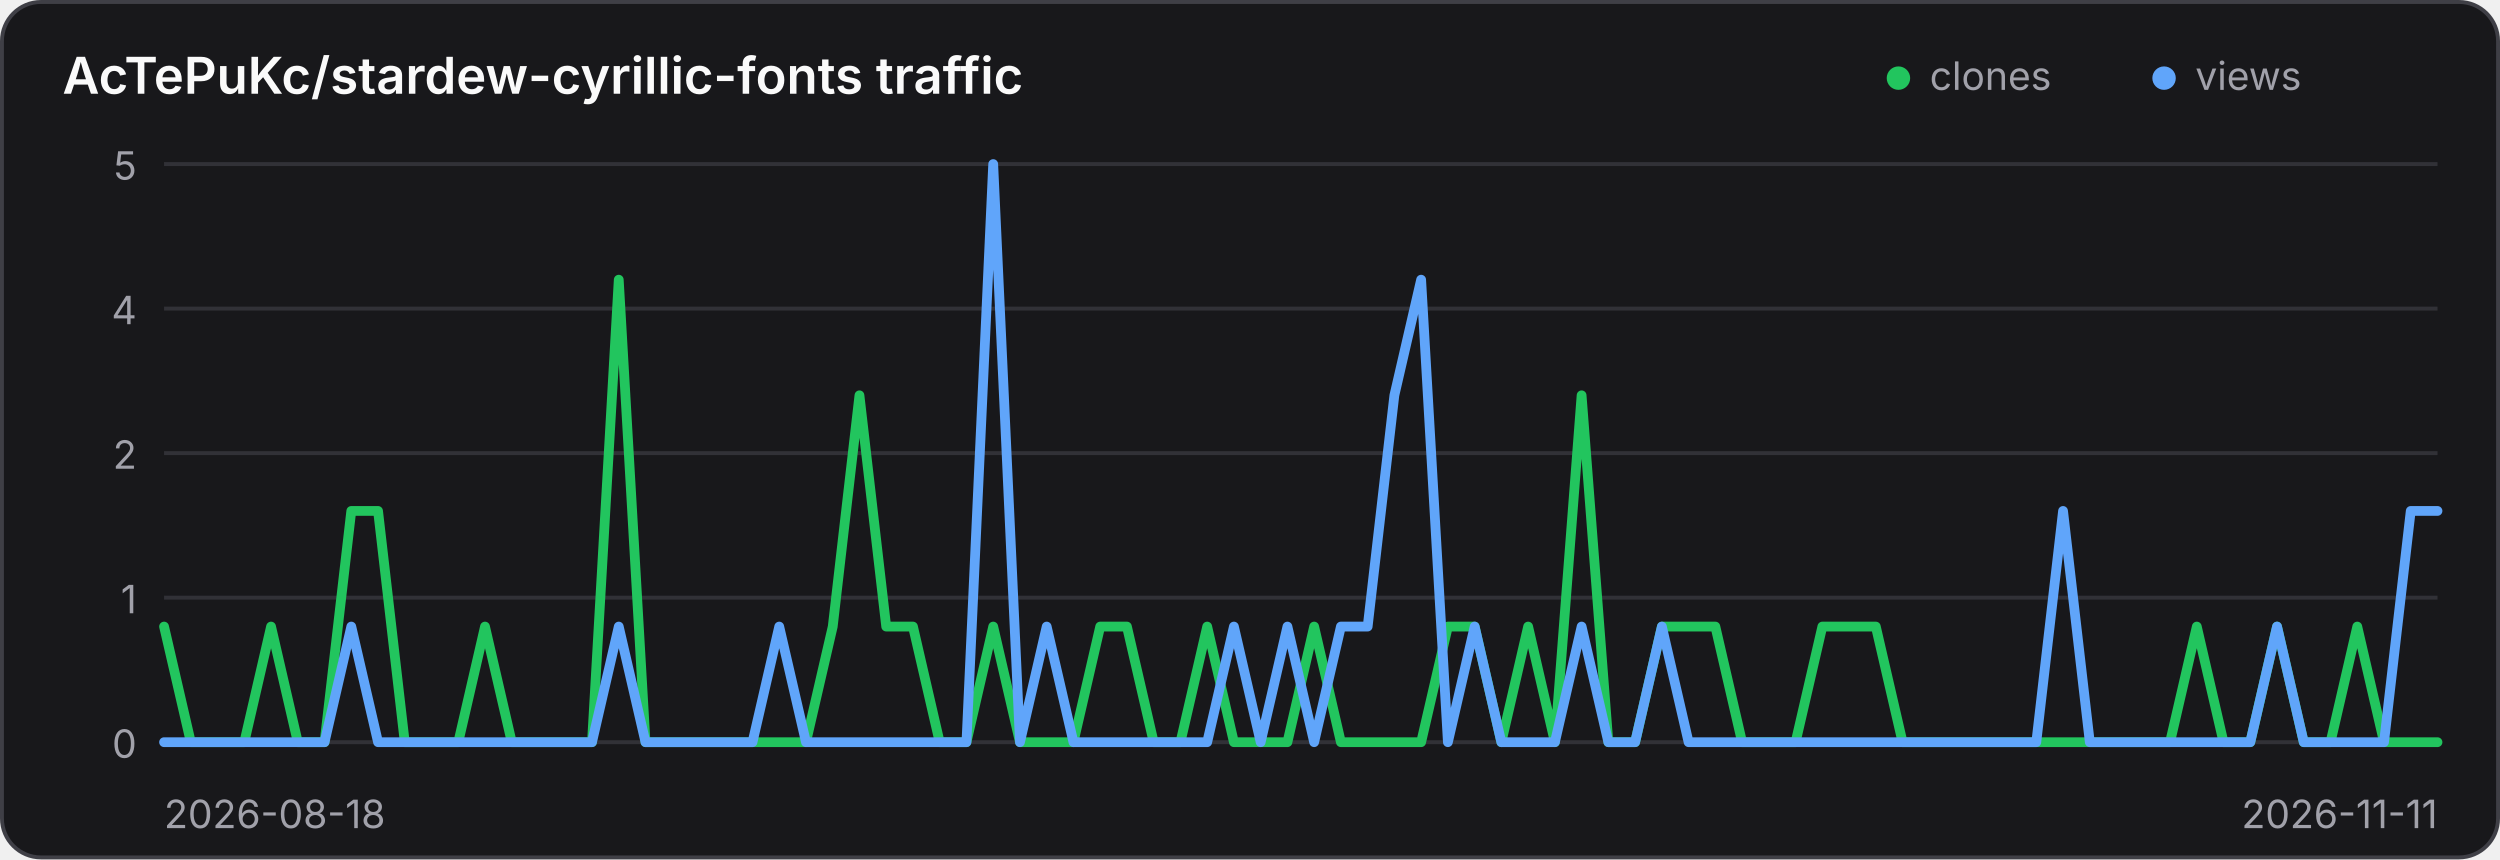
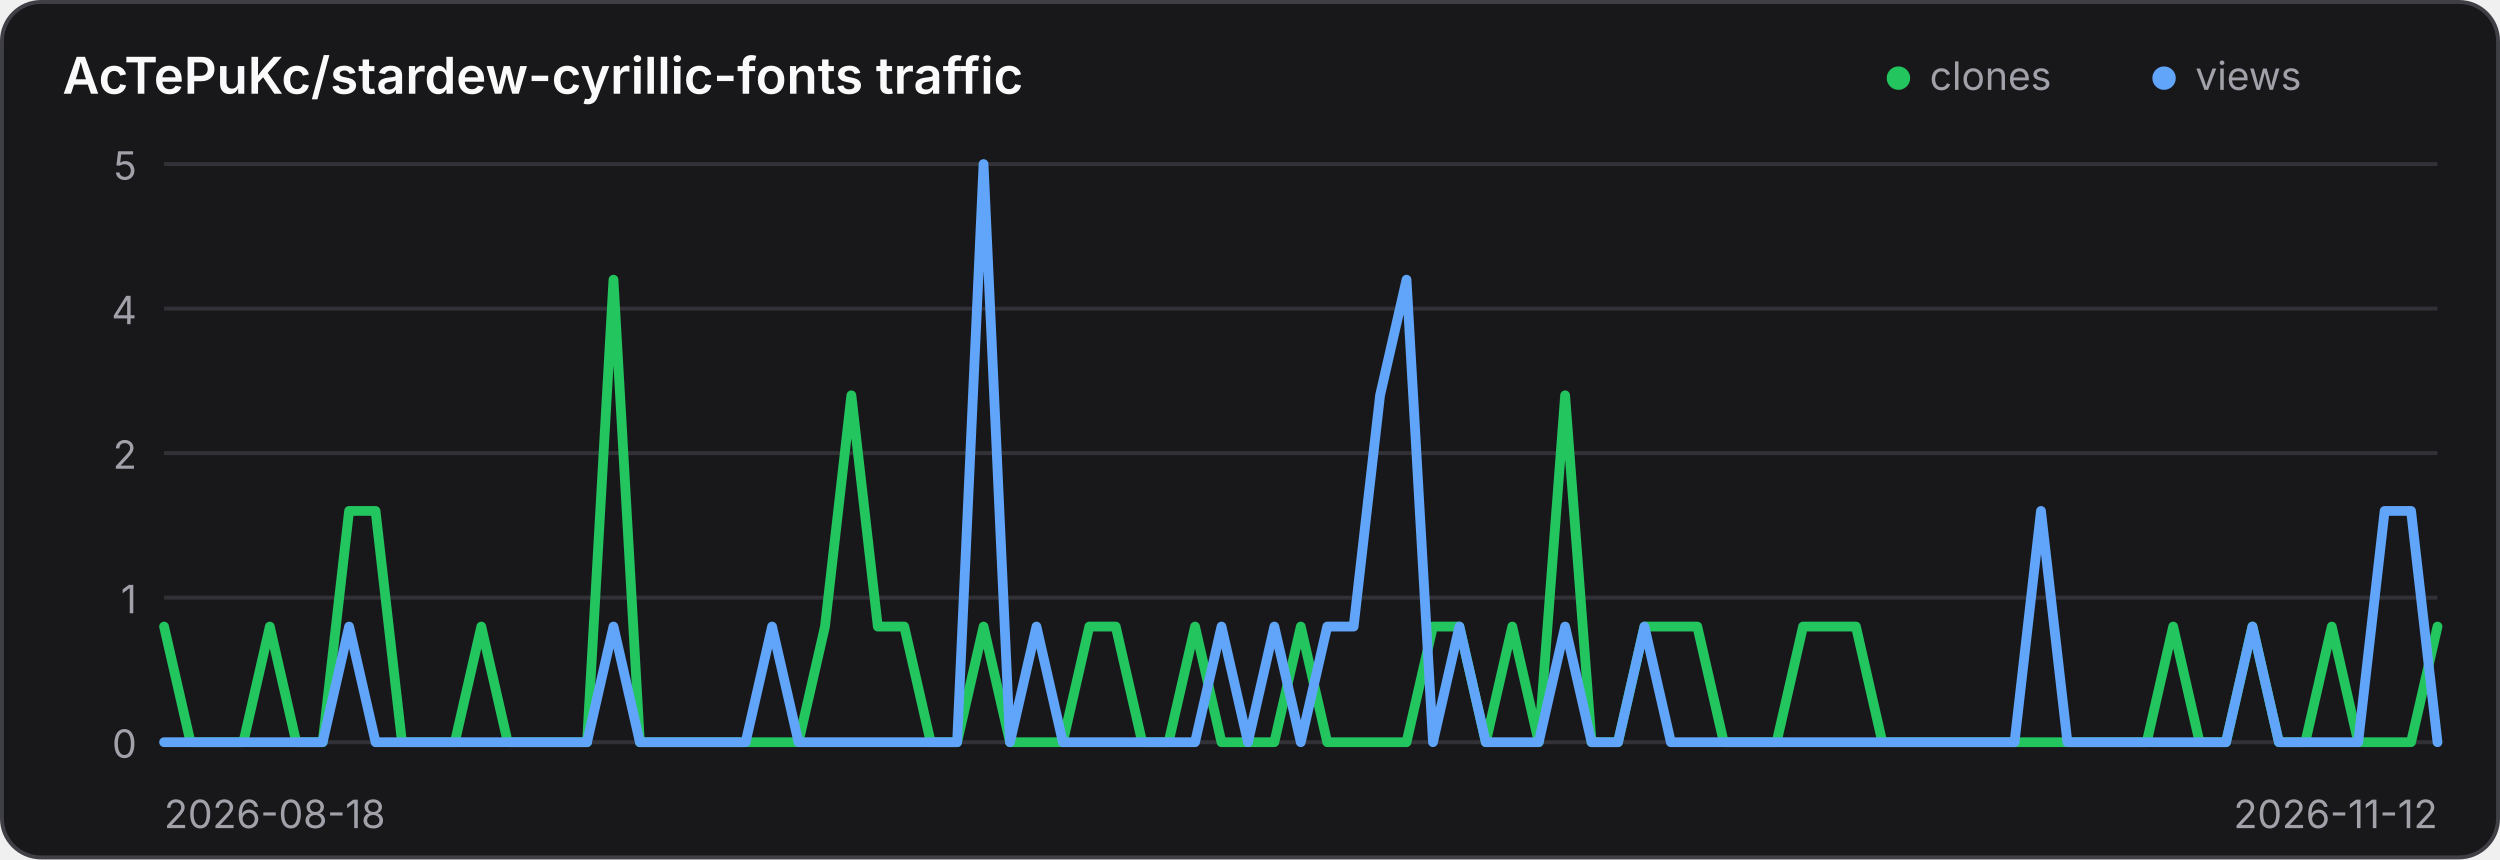
<svg xmlns="http://www.w3.org/2000/svg" width="640" height="220" viewBox="0 0 640 220" role="img" aria-label="Traffic history for AcTePuKc/stardew-cyrillic-fonts">
  <style>
    .panel { fill: #18181b; stroke: #3f3f46; }
    .title { fill: #fafafa; }
    .axis { fill: #a1a1aa; font: 10px Inter,ui-sans-serif,system-ui,sans-serif; }
    .grid { stroke: #3f3f46; stroke-width: 1; opacity: .65; }
    @media (prefers-color-scheme: light) {
      .panel { fill: #ffffff; stroke: #d4d4d8; }
      .title { fill: #18181b; }
      .axis { fill: #71717a; }
      .grid { stroke: #d4d4d8; }
    }
  </style>
  <rect class="panel" x="0.5" y="0.5" width="639" height="219" rx="10" stroke-width="1" />
  <text class="title" x="16" y="24" font-family="Inter,ui-sans-serif,system-ui,sans-serif" font-size="13" font-weight="600">AcTePuKc/stardew-cyrillic-fonts traffic</text>
  <circle cx="486" cy="20" r="3" fill="#22c55e" />
  <text class="axis" x="494" y="23">clones</text>
  <circle cx="554" cy="20" r="3" fill="#60a5fa" />
  <text class="axis" x="562" y="23">views</text>
  <line class="grid" x1="42" y1="42.00" x2="624" y2="42.00" />
  <text class="axis" x="35" y="46.00" text-anchor="end">5</text>
  <line class="grid" x1="42" y1="79.00" x2="624" y2="79.00" />
  <text class="axis" x="35" y="83.00" text-anchor="end">4</text>
  <line class="grid" x1="42" y1="116.00" x2="624" y2="116.00" />
  <text class="axis" x="35" y="120.00" text-anchor="end">2</text>
  <line class="grid" x1="42" y1="153.00" x2="624" y2="153.00" />
  <text class="axis" x="35" y="157.00" text-anchor="end">1</text>
  <line class="grid" x1="42" y1="190.00" x2="624" y2="190.00" />
  <text class="axis" x="35" y="194.00" text-anchor="end">0</text>
-   <polyline points="42.00,160.40 48.85,190.00 55.69,190.00 62.54,190.00 69.39,160.40 76.24,190.00 83.08,190.00 89.93,130.80 96.78,130.80 103.62,190.00 110.47,190.00 117.32,190.00 124.16,160.40 131.01,190.00 137.86,190.00 144.71,190.00 151.55,190.00 158.40,71.60 165.25,190.00 172.09,190.00 178.94,190.00 185.79,190.00 192.64,190.00 199.48,190.00 206.33,190.00 213.18,160.40 220.02,101.20 226.87,160.40 233.72,160.40 240.56,190.00 247.41,190.00 254.26,160.40 261.11,190.00 267.95,190.00 274.80,190.00 281.65,160.40 288.49,160.40 295.34,190.00 302.19,190.00 309.04,160.40 315.88,190.00 322.73,190.00 329.58,190.00 336.42,160.40 343.27,190.00 350.12,190.00 356.96,190.00 363.81,190.00 370.66,160.40 377.51,160.40 384.35,190.00 391.20,160.40 398.05,190.00 404.89,101.20 411.74,190.00 418.59,190.00 425.44,160.40 432.28,160.40 439.13,160.40 445.98,190.00 452.82,190.00 459.67,190.00 466.52,160.40 473.36,160.40 480.21,160.40 487.06,190.00 493.91,190.00 500.75,190.00 507.60,190.00 514.45,190.00 521.29,190.00 528.14,190.00 534.99,190.00 541.84,190.00 548.68,190.00 555.53,190.00 562.38,160.40 569.22,190.00 576.07,190.00 582.92,160.40 589.76,190.00 596.61,190.00 603.46,160.40 610.31,190.00 617.15,190.00 624.00,190.00" fill="none" stroke="#22c55e" stroke-width="2.5" stroke-linecap="round" stroke-linejoin="round" />
-   <polyline points="42.00,190.00 48.85,190.00 55.69,190.00 62.54,190.00 69.39,190.00 76.24,190.00 83.08,190.00 89.93,160.40 96.78,190.00 103.62,190.00 110.47,190.00 117.32,190.00 124.16,190.00 131.01,190.00 137.86,190.00 144.71,190.00 151.55,190.00 158.40,160.40 165.25,190.00 172.09,190.00 178.94,190.00 185.79,190.00 192.64,190.00 199.48,160.40 206.33,190.00 213.18,190.00 220.02,190.00 226.87,190.00 233.72,190.00 240.56,190.00 247.41,190.00 254.26,42.00 261.11,190.00 267.95,160.40 274.80,190.00 281.65,190.00 288.49,190.00 295.34,190.00 302.19,190.00 309.04,190.00 315.88,160.40 322.73,190.00 329.58,160.40 336.42,190.00 343.27,160.40 350.12,160.40 356.96,101.20 363.81,71.60 370.66,190.00 377.51,160.40 384.35,190.00 391.20,190.00 398.05,190.00 404.89,160.40 411.74,190.00 418.59,190.00 425.44,160.40 432.28,190.00 439.13,190.00 445.98,190.00 452.82,190.00 459.67,190.00 466.52,190.00 473.36,190.00 480.21,190.00 487.06,190.00 493.91,190.00 500.75,190.00 507.60,190.00 514.45,190.00 521.29,190.00 528.14,130.80 534.99,190.00 541.84,190.00 548.68,190.00 555.53,190.00 562.38,190.00 569.22,190.00 576.07,190.00 582.92,160.40 589.76,190.00 596.61,190.00 603.46,190.00 610.31,190.00 617.15,130.80 624.00,130.80" fill="none" stroke="#60a5fa" stroke-width="2.5" stroke-linecap="round" stroke-linejoin="round" />
+   <polyline points="42.00,160.40 48.77,190.00 55.53,190.00 62.30,190.00 69.07,160.40 75.84,190.00 82.60,190.00 89.37,130.80 96.14,130.80 102.91,190.00 109.67,190.00 116.44,190.00 123.21,160.40 129.98,190.00 136.74,190.00 143.51,190.00 150.28,190.00 157.05,71.60 163.81,190.00 170.58,190.00 177.35,190.00 184.12,190.00 190.88,190.00 197.65,190.00 204.42,190.00 211.19,160.40 217.95,101.20 224.72,160.40 231.49,160.40 238.26,190.00 245.02,190.00 251.79,160.40 258.56,190.00 265.33,190.00 272.09,190.00 278.86,160.40 285.63,160.40 292.40,190.00 299.16,190.00 305.93,160.40 312.70,190.00 319.47,190.00 326.23,190.00 333.00,160.40 339.77,190.00 346.53,190.00 353.30,190.00 360.07,190.00 366.84,160.40 373.60,160.40 380.37,190.00 387.14,160.40 393.91,190.00 400.67,101.20 407.44,190.00 414.21,190.00 420.98,160.40 427.74,160.40 434.51,160.40 441.28,190.00 448.05,190.00 454.81,190.00 461.58,160.40 468.35,160.40 475.12,160.40 481.88,190.00 488.65,190.00 495.42,190.00 502.19,190.00 508.95,190.00 515.72,190.00 522.49,190.00 529.26,190.00 536.02,190.00 542.79,190.00 549.56,190.00 556.33,160.40 563.09,190.00 569.86,190.00 576.63,160.40 583.40,190.00 590.16,190.00 596.93,160.40 603.70,190.00 610.47,190.00 617.23,190.00 624.00,160.40" fill="none" stroke="#22c55e" stroke-width="2.5" stroke-linecap="round" stroke-linejoin="round" />
+   <polyline points="42.00,190.00 48.77,190.00 55.53,190.00 62.30,190.00 69.07,190.00 75.84,190.00 82.60,190.00 89.37,160.40 96.14,190.00 102.91,190.00 109.67,190.00 116.44,190.00 123.21,190.00 129.98,190.00 136.74,190.00 143.51,190.00 150.28,190.00 157.05,160.40 163.81,190.00 170.58,190.00 177.35,190.00 184.12,190.00 190.88,190.00 197.65,160.40 204.42,190.00 211.19,190.00 217.95,190.00 224.72,190.00 231.49,190.00 238.26,190.00 245.02,190.00 251.79,42.00 258.56,190.00 265.33,160.40 272.09,190.00 278.86,190.00 285.63,190.00 292.40,190.00 299.16,190.00 305.93,190.00 312.70,160.40 319.47,190.00 326.23,160.40 333.00,190.00 339.77,160.40 346.53,160.40 353.30,101.20 360.07,71.60 366.84,190.00 373.60,160.40 380.37,190.00 387.14,190.00 393.91,190.00 400.67,160.40 407.44,190.00 414.21,190.00 420.98,160.40 427.74,190.00 434.51,190.00 441.28,190.00 448.05,190.00 454.81,190.00 461.58,190.00 468.35,190.00 475.12,190.00 481.88,190.00 488.65,190.00 495.42,190.00 502.19,190.00 508.95,190.00 515.72,190.00 522.49,130.80 529.26,190.00 536.02,190.00 542.79,190.00 549.56,190.00 556.33,190.00 563.09,190.00 569.86,190.00 576.63,160.40 583.40,190.00 590.16,190.00 596.93,190.00 603.70,190.00 610.47,130.80 617.23,130.80 624.00,190.00" fill="none" stroke="#60a5fa" stroke-width="2.5" stroke-linecap="round" stroke-linejoin="round" />
  <text class="axis" x="42" y="212">2026-08-18</text>
-   <text class="axis" x="624" y="212" text-anchor="end">2026-11-11</text>
+   <text class="axis" x="624" y="212" text-anchor="end">2026-11-12</text>
</svg>
